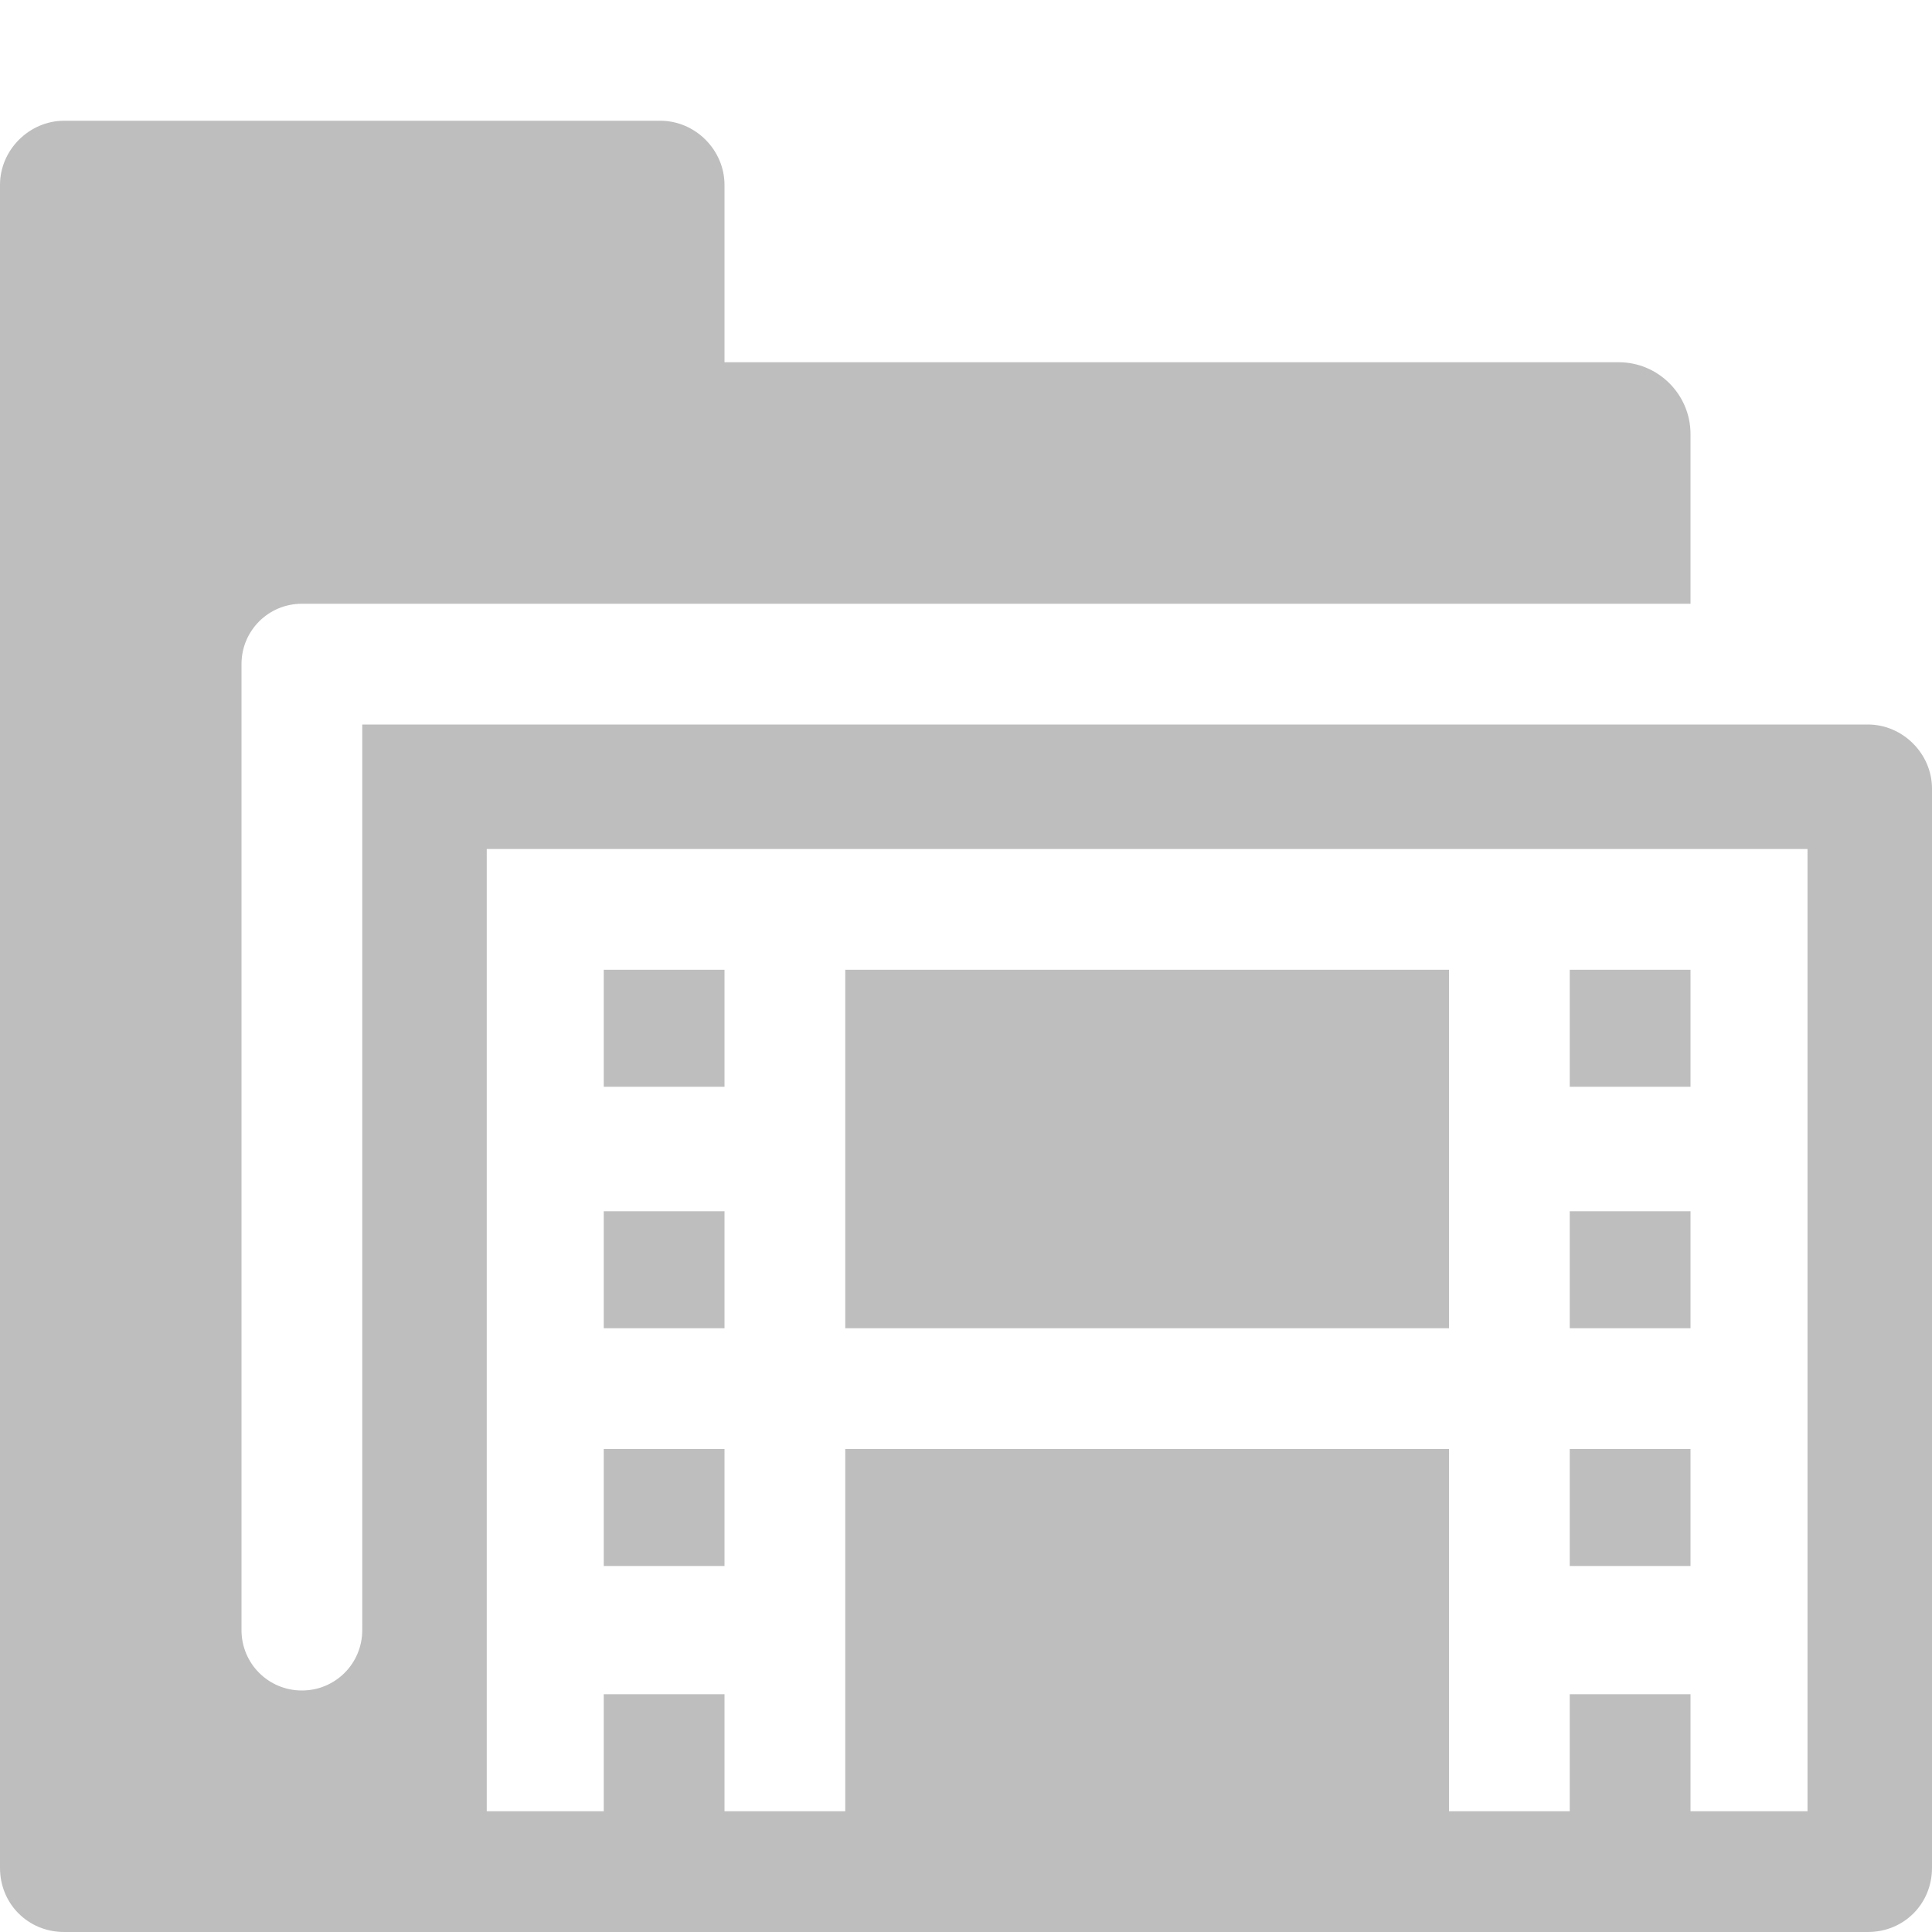
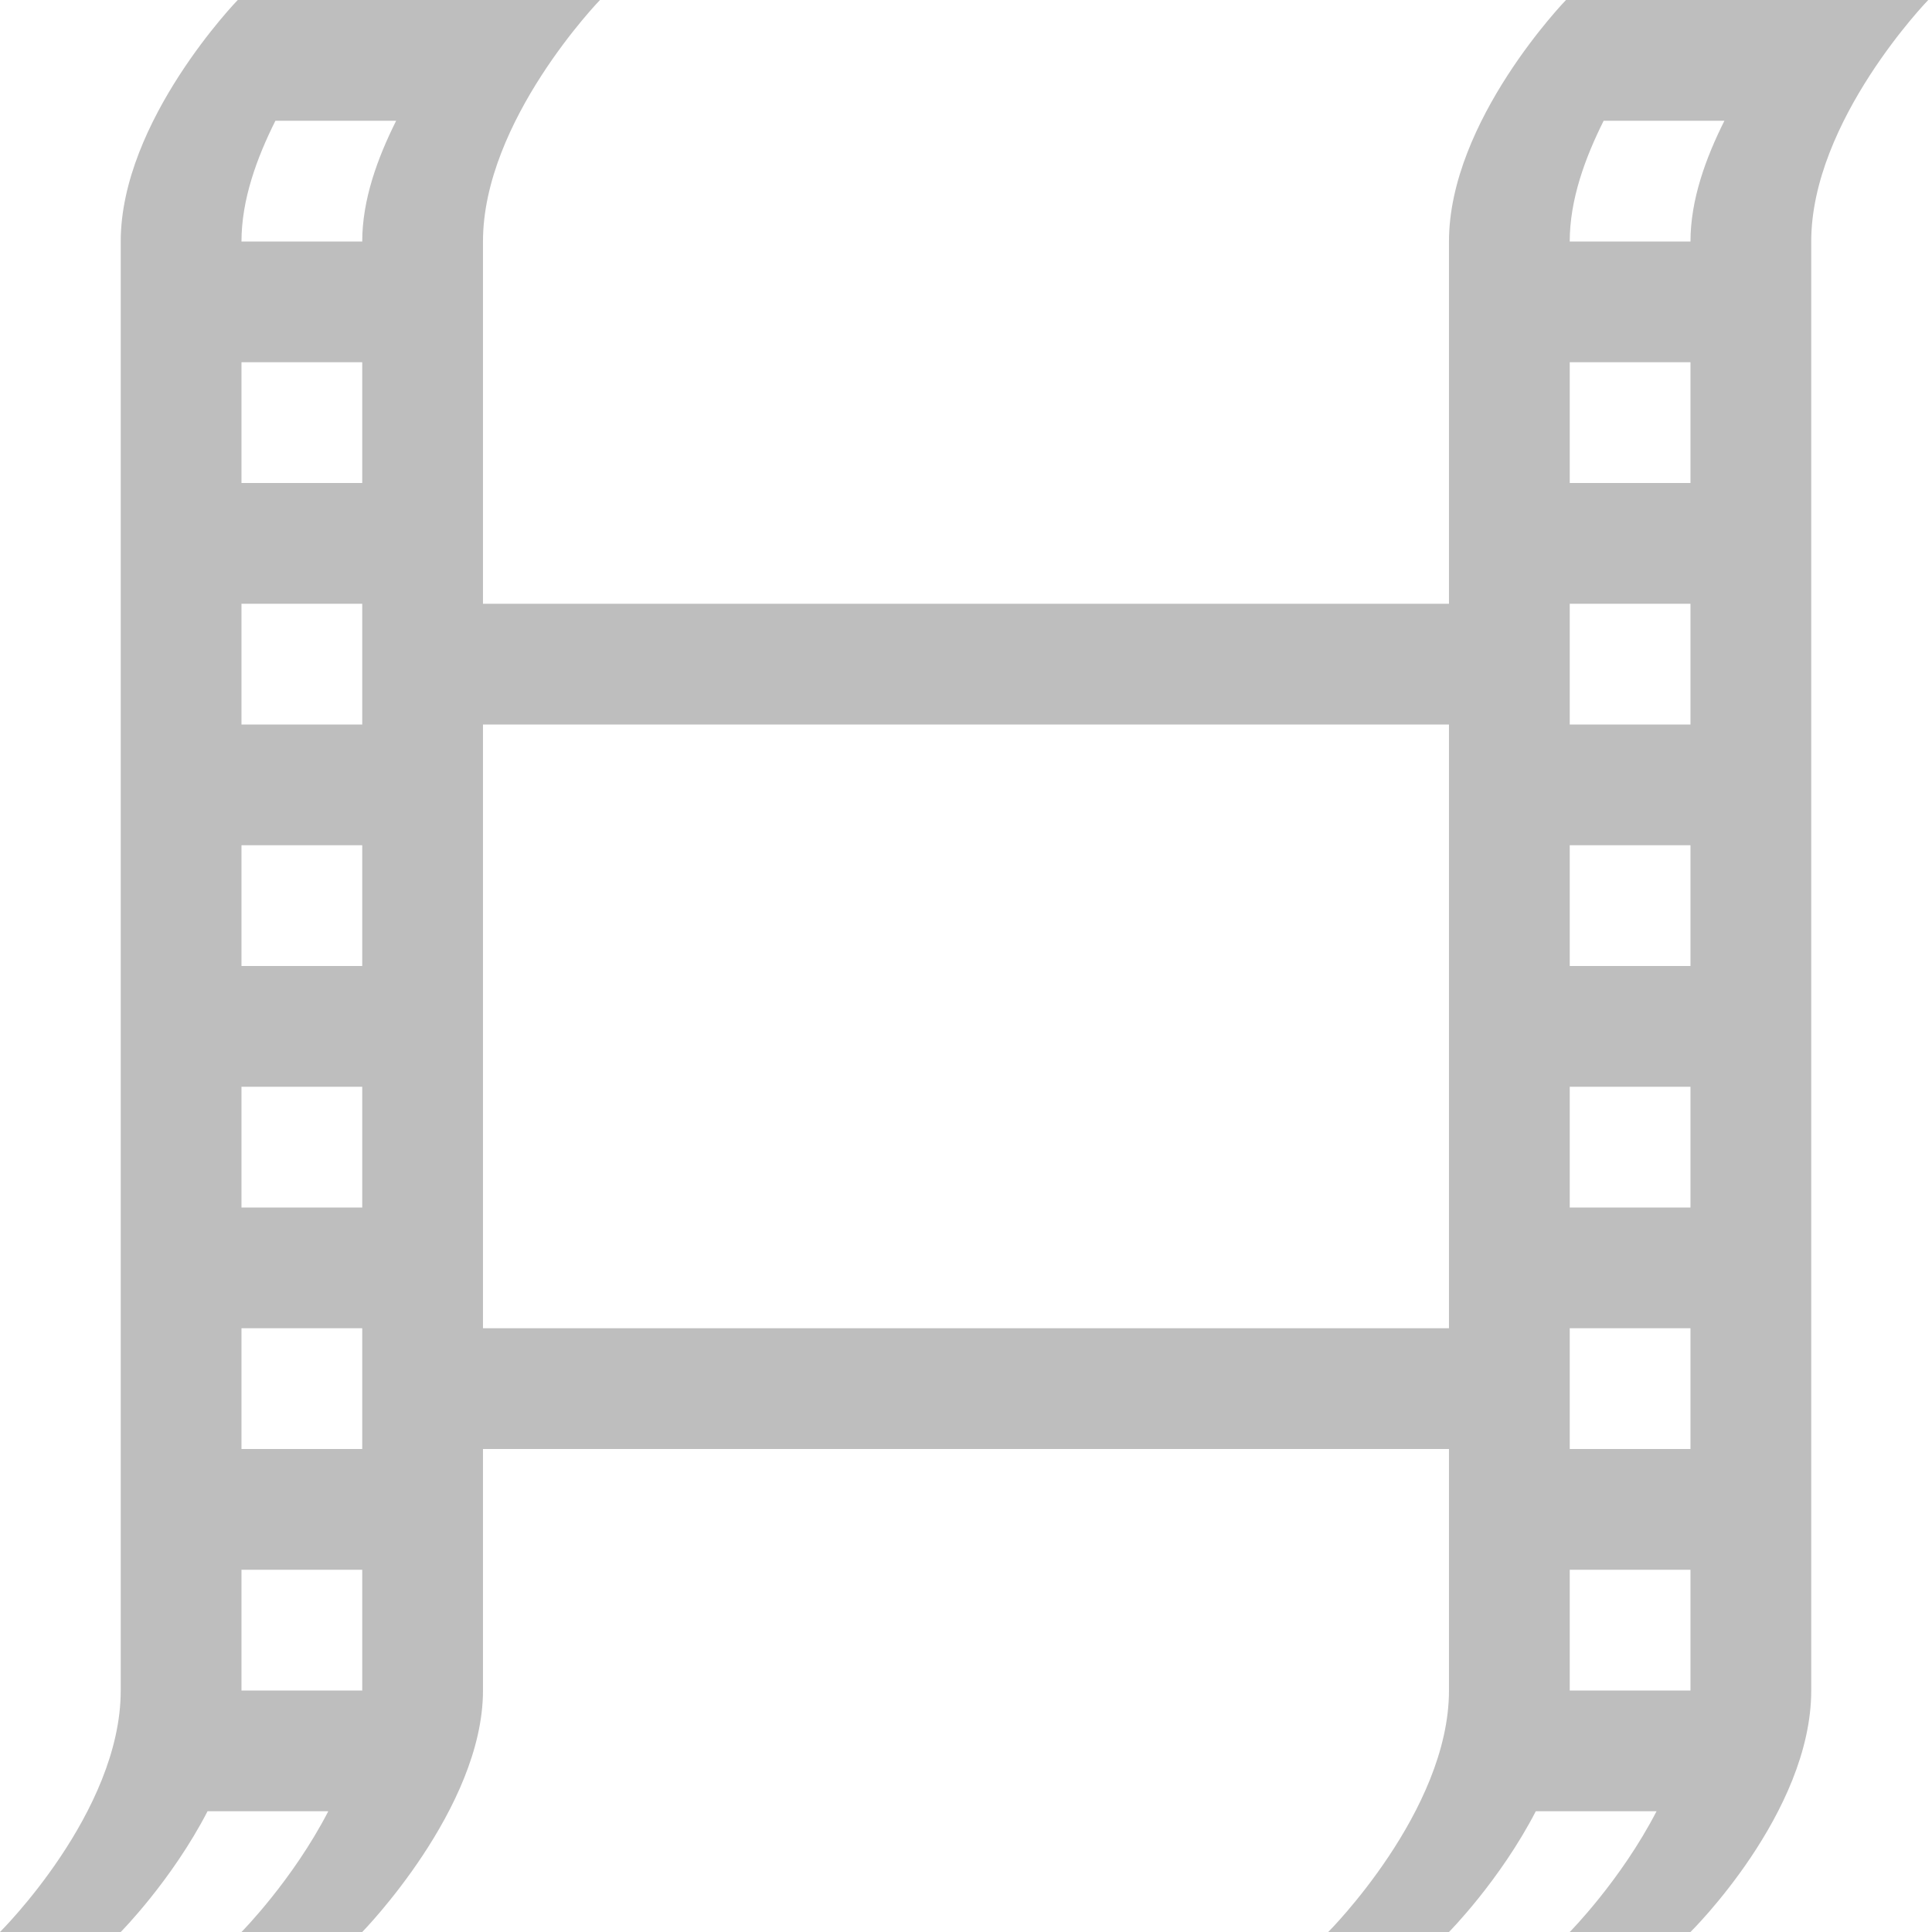
- <svg xmlns="http://www.w3.org/2000/svg" id="svg7384" version="1.1" height="16" width="16">
+ <svg xmlns="http://www.w3.org/2000/svg" height="16" id="svg7384" version="1.1" width="16">
  <defs id="defs7386" />
-   <g transform="translate(-542,-196)" id="layer9" style="display:inline" />
-   <g transform="translate(-542,-196)" id="layer10" />
-   <g transform="translate(-542,-196)" id="layer11" />
-   <g transform="translate(-542,-196)" id="layer12" />
-   <g transform="translate(-542,-196)" id="layer13">
-     <path d="M 542.531,197 C 542.242,197 542,197.242 542,197.531 l 0,13.938 c 0,0.298 0.233,0.531 0.531,0.531 l 14.938,0 C 557.767,212 558,211.767 558,211.469 l 0,-8.938 C 558,202.242 557.758,202 557.469,202 L 545,202 l 0,7.5 c 0,0.277 -0.223,0.5 -0.5,0.5 -0.277,0 -0.5,-0.223 -0.5,-0.5 l 0,-8 c 0,-0.277 0.223,-0.5 0.5,-0.5 l 2.969,0 8.531,0 0,-1.406 C 556,199.267 555.733,199 555.406,199 L 548,199 l 0,-1.469 C 548,197.242 547.758,197 547.469,197 l -4.938,0 z m 3.5,6.031 10.938,0 0,7.969 -0.969,0 0,-0.969 -1,0 0,0.969 -1,0 0,-3 -5,0 0,3 -1,0 0,-0.969 -1,0 0,0.969 -0.969,0 0,-7.969 z m 0.969,1 0,0.969 1,0 0,-0.969 -1,0 z m 2,0 0,2.969 5,0 0,-2.969 -5,0 z m 6,0 0,0.969 1,0 0,-0.969 -1,0 z m -8,2 0,0.969 1,0 0,-0.969 -1,0 z m 8,0 0,0.969 1,0 0,-0.969 -1,0 z M 547,208 l 0,0.969 1,0 0,-0.969 -1,0 z m 8,0 0,0.969 1,0 0,-0.969 -1,0 z" id="path13155" style="fill:#bebebe;fill-opacity:1;stroke:none;display:inline" />
+   <g id="layer9" style="display:inline" transform="translate(-541.0002,-195)" />
+   <g id="layer10" transform="translate(-541.0002,-195)" />
+   <g id="layer11" transform="translate(-541.0002,-195)" />
+   <g id="layer13" transform="translate(-541.0002,-195)">
+     <path d="m 542.969,195 c 0,0 -0.969,1 -0.969,2 l 0,12 c 0,1.01 -1,2 -1,2 l 1,0 c 0,0 0.423,-0.427 0.719,-1 l 1,0 c -0.296,0.573 -0.719,1 -0.719,1 l 1,0 c 0,0 1,-1.021 1,-2 l 0,-2 8,0 0,2 c 0,1 -1,2 -1,2 l 1,0 c 0,0 0.423,-0.427 0.719,-1 l 1,0 c -0.296,0.573 -0.719,1 -0.719,1 l 1,0 c 0,0 1,-0.984 1,-2 l 0,-12 c 0,-1 0.969,-2 0.969,-2 l -3,0 c 0,0 -0.969,1 -0.969,2 l 0,3 -8,0 0,-3 c 0,-1 0.969,-2 0.969,-2 l -3,0 z m 0.312,1 1,0 c -0.153,0.306 -0.281,0.652 -0.281,1 l -1,0 c 0,-0.348 0.128,-0.694 0.281,-1 z m 11,0 1,0 c -0.153,0.306 -0.281,0.652 -0.281,1 l -1,0 c 0,-0.348 0.128,-0.694 0.281,-1 z m -11.281,2 1,0 0,1 -1,0 0,-1 z m 11,0 1,0 0,1 -1,0 0,-1 z m -11,2 1,0 0,1 -1,0 0,-1 z m 11,0 1,0 0,1 -1,0 0,-1 z m -9,1 8,0 0,5 -8,0 0,-5 z m -2,1 1,0 0,1 -1,0 0,-1 z m 11,0 1,0 0,1 -1,0 0,-1 z m -11,2 1,0 0,1 -1,0 0,-1 z m 11,0 1,0 0,1 -1,0 0,-1 z m -11,2 1,0 0,1 -1,0 0,-1 z m 11,0 1,0 0,1 -1,0 0,-1 z m -11,2 1,0 0,1 -1,0 0,-1 z m 11,0 1,0 0,1 -1,0 0,-1 z" id="path5005" style="color:#000000;fill:#bebebe;fill-opacity:1;fill-rule:nonzero;stroke:none;stroke-width:1.508;marker:none;visibility:visible;display:inline;overflow:visible;enable-background:new" />
  </g>
-   <g transform="translate(-542,-196)" id="layer14" />
-   <g transform="translate(-542,-196)" id="layer15" style="display:inline" />
-   <g transform="translate(-542,-196)" id="g4953" style="display:inline" />
+   <g id="layer14" transform="translate(-541.0002,-195)" />
+   <g id="layer15" style="display:inline" transform="translate(-541.0002,-195)" />
+   <g id="g71291" style="display:inline" transform="translate(-541.0002,-195)" />
+   <g id="g4953" style="display:inline" transform="translate(-541.0002,-195)" />
+   <g id="layer12" style="display:inline" transform="translate(-541.0002,-195)" />
</svg>
